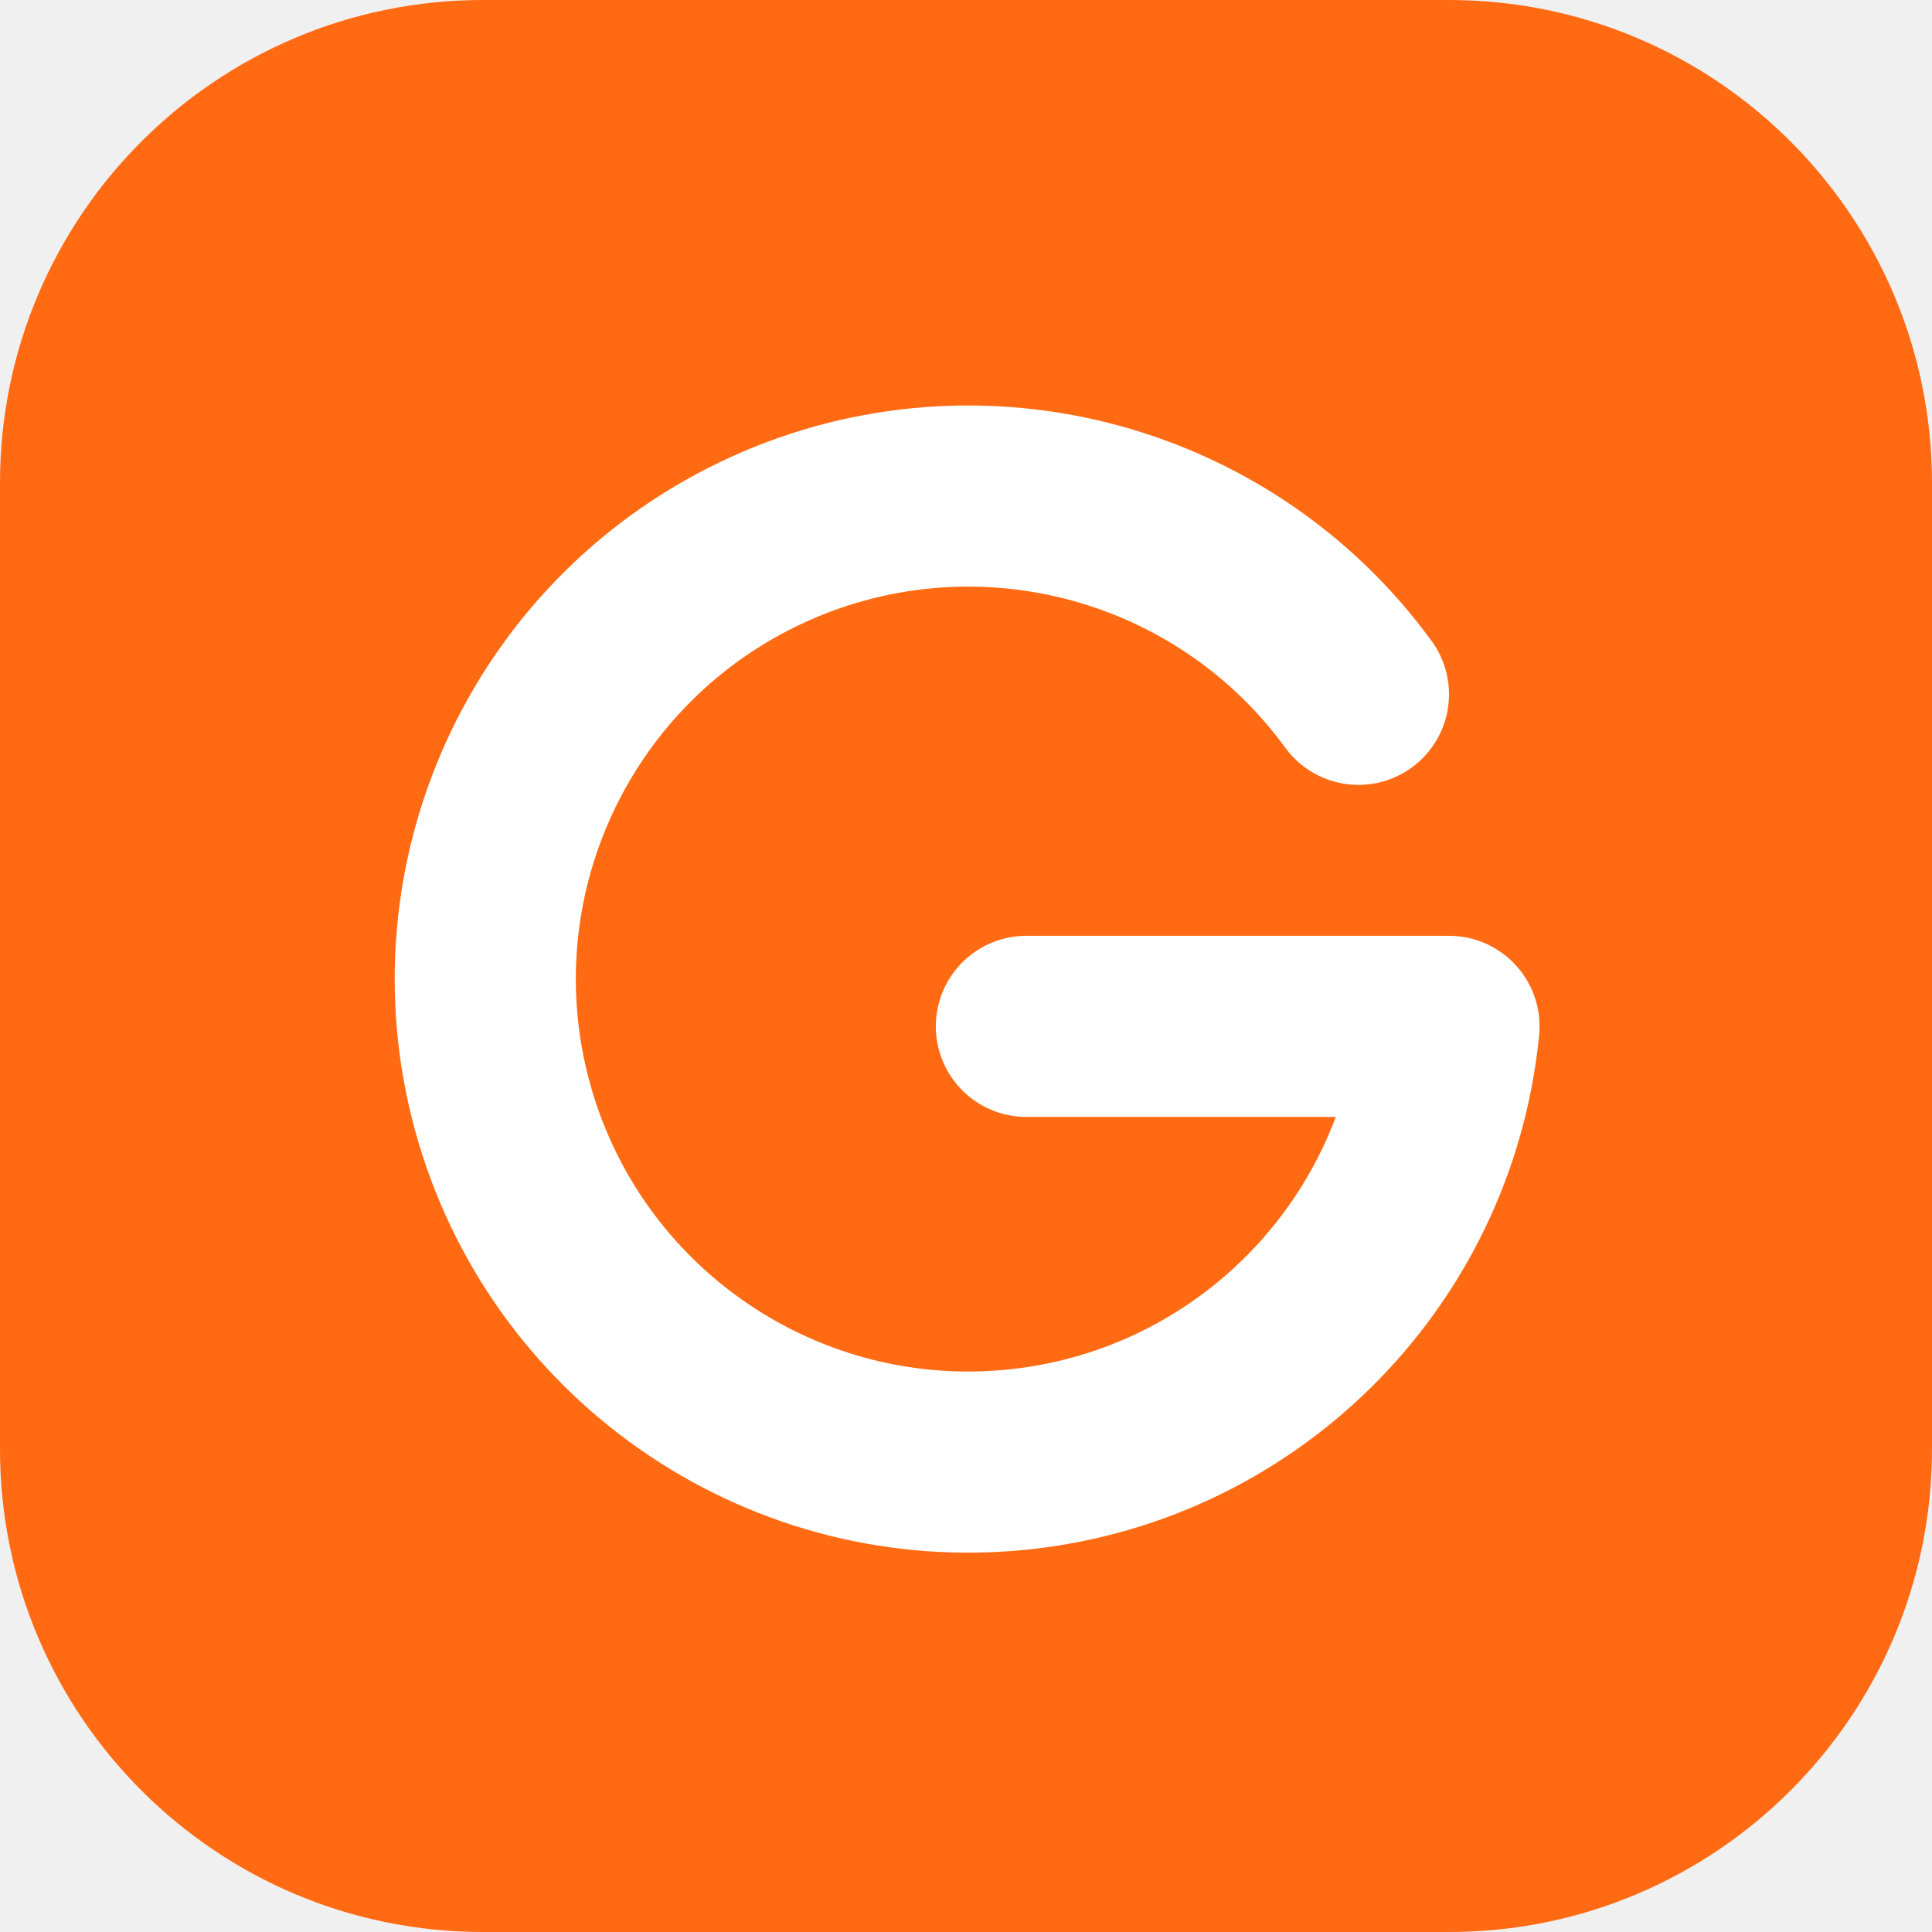
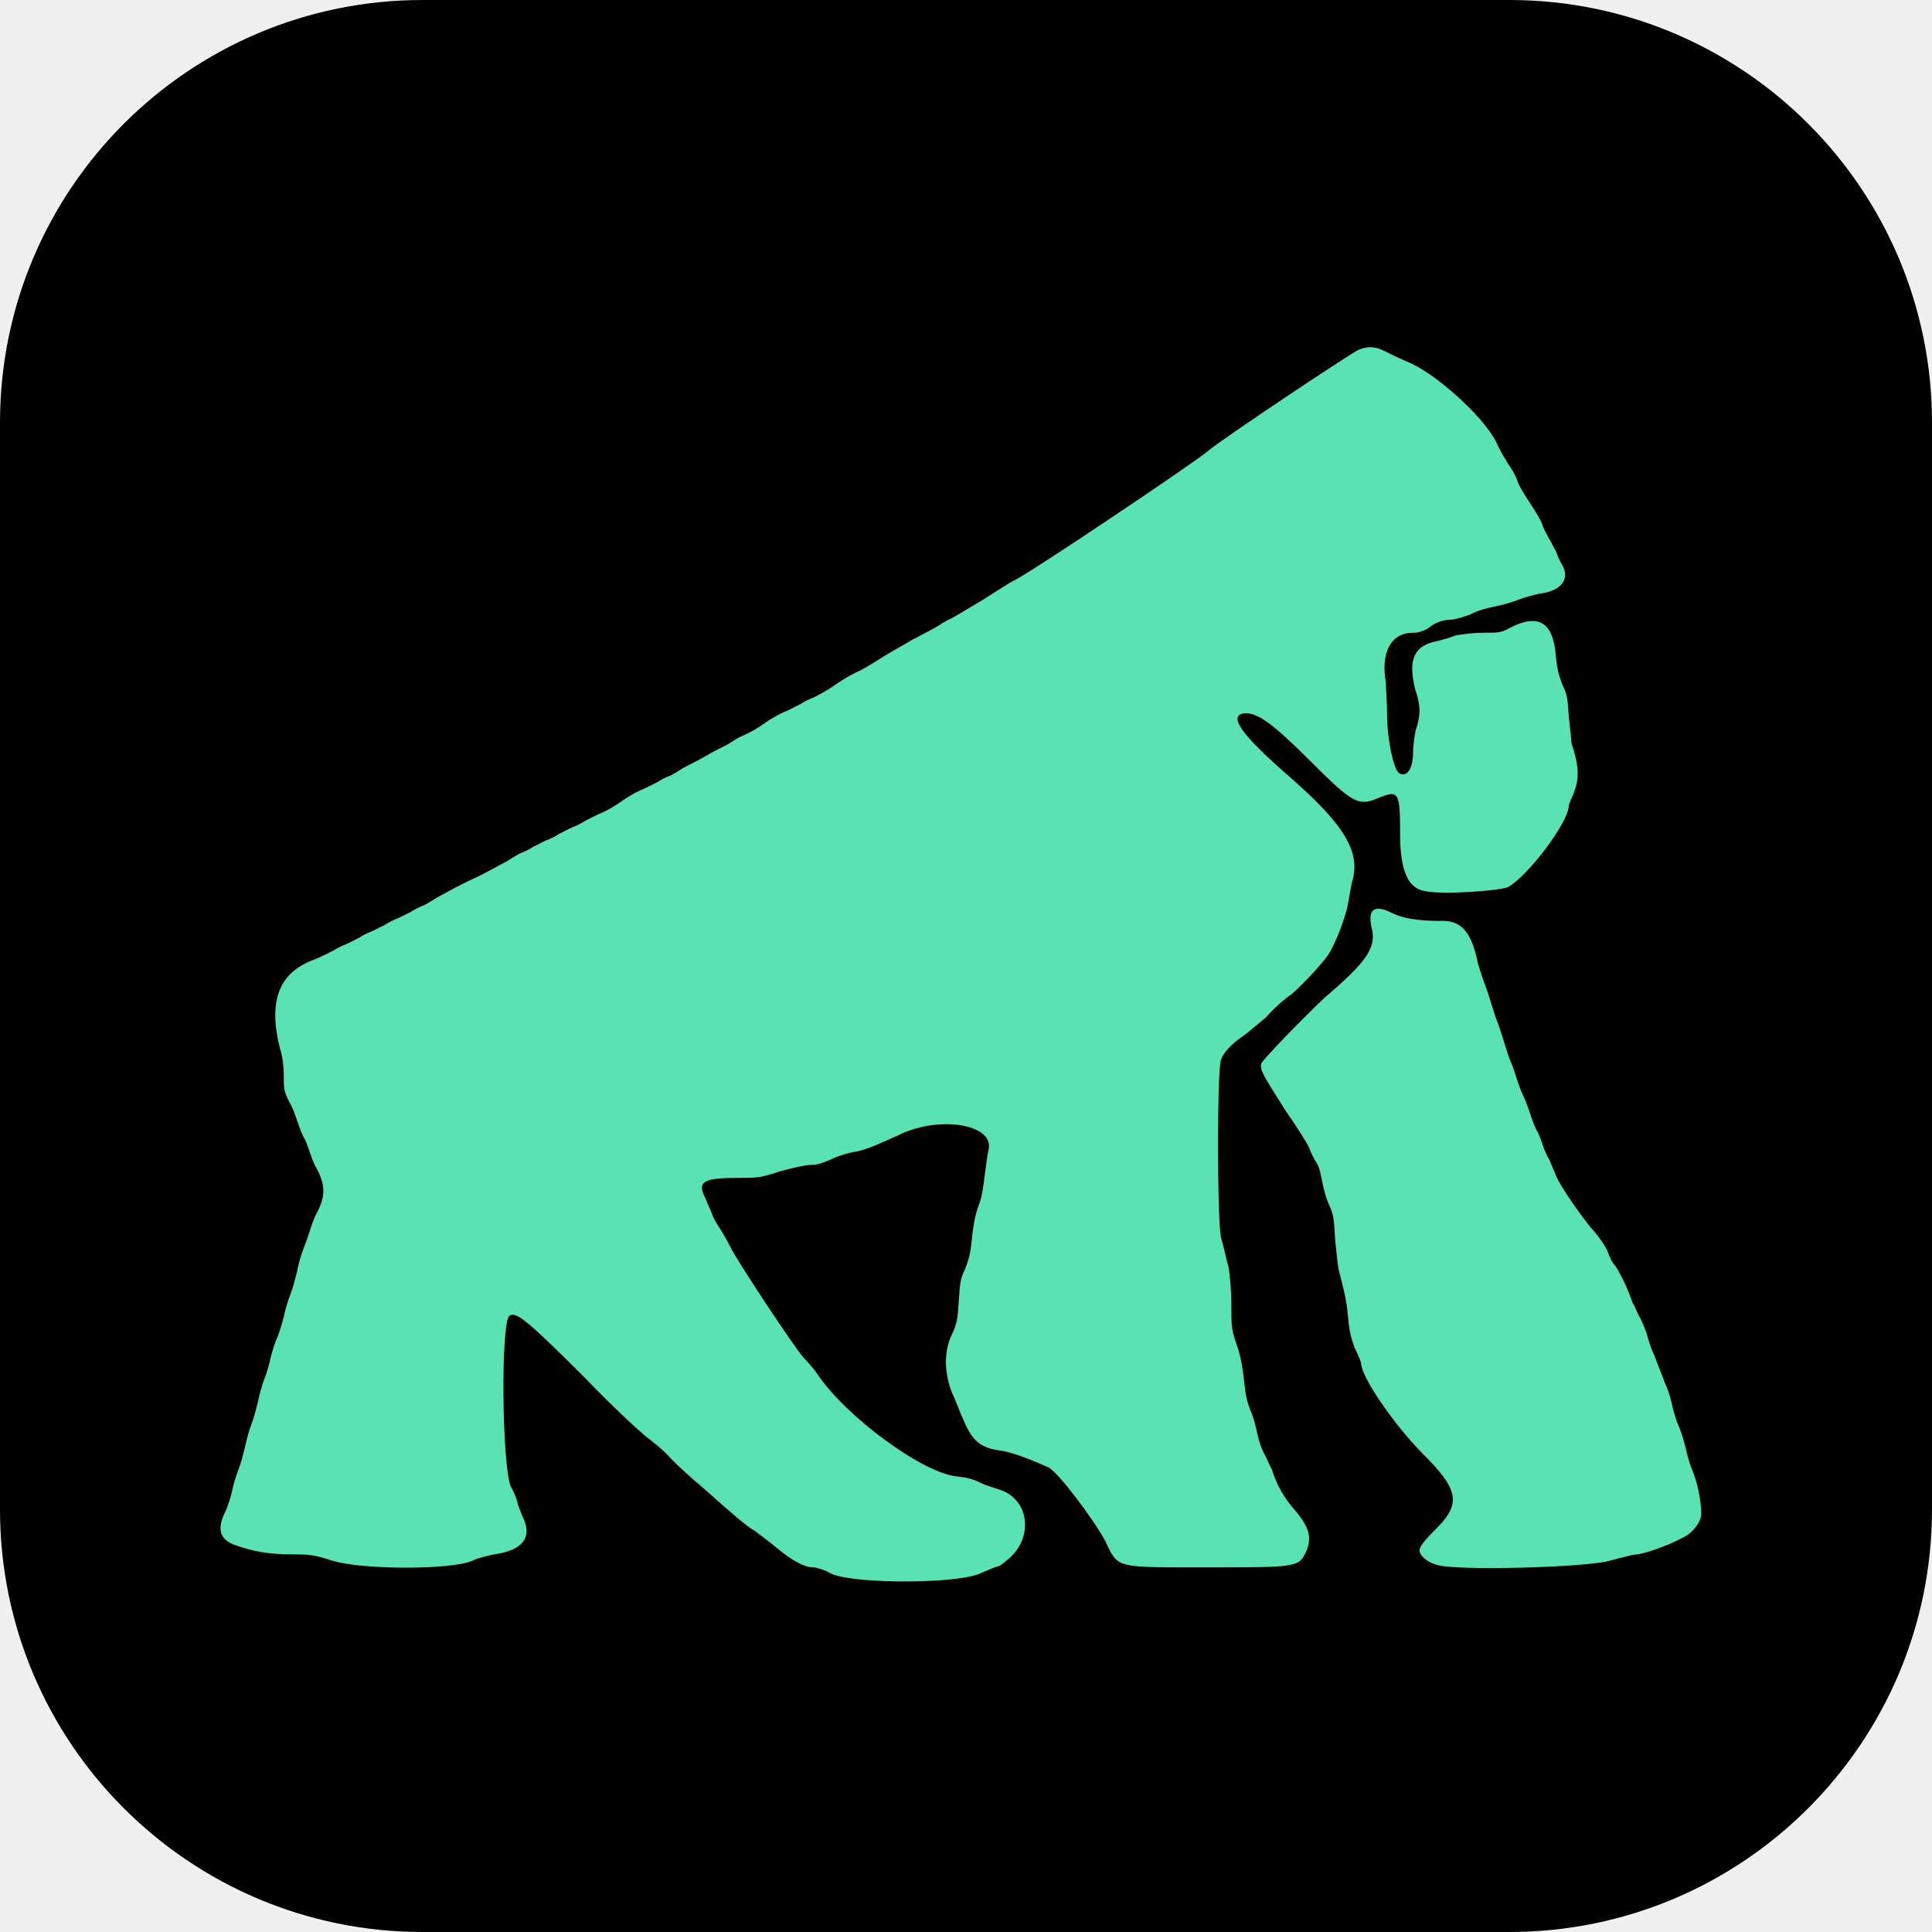
- <svg xmlns="http://www.w3.org/2000/svg" viewBox="0 0 32 32">
-   <rect width="32" height="32" rx="8" fill="#ff6a13" />
-   <path d="M22.5 11.5A8 8 0 1 0 24 17h-7" fill="none" stroke="#fff" stroke-width="3" stroke-linecap="round" stroke-linejoin="round" />
+ <svg xmlns="http://www.w3.org/2000/svg" viewBox="0 0 128 128">
+   <rect width="128" height="128" rx="28" fill="#000" />
+   <path fill="#59E2B4" transform="translate(14.5 23) scale(0.86)" d="M47.2 94.5C46.7 94.2 46 94 45.8 94C45.1 94 44.2 93.5 43.1 92.6C42.5 92.1 41.7 91.5 41.3 91.2C40.6 90.8 39.7 90 37.1 87.7C36.6 87.3 35.6 86.4 34.9 85.7C34.3 85 33.4 84.3 33 84C32.6 83.7 30.4 81.7 28.2 79.4C23.7 74.9 22.9 74.3 22.4 74.6C21.7 75 21.8 86.2 22.5 87.8C22.8 88.3 23 88.9 23 89C23 89.1 23.2 89.6 23.4 90.1C24.2 91.7 23.4 92.7 21.2 93C20.7 93.1 19.9 93.3 19.5 93.5C17.9 94.2 11.1 94.2 8.8 93.5C7.2 93 7 93 5.5 93C4 93 2.7 92.8 1.3 92.3C0.1 91.9 -0.2 91.1 0.5 89.7C0.7 89.3 0.9 88.6 1 88.2C1.1 87.7 1.3 87 1.5 86.5C1.7 86 1.9 85.2 2 84.8C2.1 84.3 2.3 83.5 2.5 83C2.7 82.5 2.9 81.7 3 81.3C3.1 80.8 3.3 80 3.5 79.5C3.7 79 3.9 78.3 4 77.8C4.1 77.4 4.3 76.7 4.5 76.3C4.7 75.8 4.9 75.1 5 74.7C5.1 74.2 5.3 73.5 5.5 73C5.7 72.5 5.9 71.7 6 71.3C6.1 70.8 6.3 70 6.5 69.5C6.7 69 6.9 68.4 7 68.1C7.1 67.8 7.3 67.1 7.6 66.6C8.2 65.4 8.2 64.6 7.6 63.4C7.3 62.9 7.1 62.3 7 62C6.9 61.7 6.7 61.1 6.5 60.8C6.3 60.4 6.1 59.8 6 59.5C5.9 59.2 5.7 58.6 5.4 58.1C5 57.3 5 57.1 5 56.1C5 55.4 4.9 54.6 4.7 54C3.8 50.4 4.6 48.2 7.3 47.2C7.8 47 8.4 46.7 8.8 46.5C9.1 46.3 9.5 46.1 9.8 46C10 45.9 10.4 45.7 10.8 45.5C11.1 45.3 11.5 45.1 11.8 45C12 44.9 12.4 44.7 12.8 44.5C13.1 44.3 13.5 44.1 13.8 44C14 43.9 14.4 43.7 14.8 43.5C15.1 43.3 15.5 43.1 15.8 43C16 42.9 16.5 42.6 16.8 42.4C17.2 42.2 18.4 41.5 19.5 41C20.6 40.5 21.8 39.8 22.2 39.6C22.5 39.4 23 39.1 23.2 39C23.5 38.9 23.9 38.7 24.2 38.5C24.6 38.3 25 38.1 25.2 38C25.5 37.9 25.9 37.7 26.2 37.5C26.6 37.3 27 37.1 27.2 37C27.5 36.9 27.9 36.7 28.2 36.5C28.6 36.3 29 36.1 29.2 36C29.5 35.9 30.3 35.5 31 35C31.7 34.5 32.5 34.1 32.8 34C33 33.9 33.4 33.7 33.8 33.5C34.1 33.3 34.5 33.1 34.8 33C35 32.9 35.5 32.6 35.8 32.4C36.2 32.2 37 31.8 37.5 31.5C38 31.2 38.8 30.8 39.2 30.6C39.5 30.4 40 30.1 40.2 30C40.5 29.9 41.3 29.5 42 29C42.7 28.5 43.5 28.1 43.8 28C44 27.9 44.4 27.7 44.8 27.5C45.1 27.3 45.5 27.1 45.8 27C46 26.9 46.8 26.5 47.5 26C48.2 25.5 49 25.1 49.2 25C49.5 24.9 50.3 24.4 51.1 23.9C51.9 23.4 53 22.8 53.5 22.5C54.1 22.2 54.8 21.8 55.2 21.6C55.5 21.4 56 21.1 56.2 21C56.5 20.9 57.6 20.2 58.8 19.5C59.9 18.8 61 18.1 61.2 18C61.9 17.8 75.3 8.8 76.2 8C77.1 7.2 87 0.6 87.8 0.2C88.6 -0.1 89.1 -0.1 90.2 0.5C90.8 0.8 91.3 1 91.5 1.1C93.6 1.9 97.4 5.3 98.4 7.3C98.7 8 99.2 8.8 99.4 9.1C99.6 9.4 99.9 9.9 100 10.2C100.1 10.6 100.6 11.4 101 12C101.4 12.6 101.9 13.4 102 13.8C102.1 14.1 102.4 14.6 102.5 14.8C102.6 14.9 102.8 15.4 103 15.7C103.1 16 103.3 16.5 103.5 16.8C104.1 17.9 103.4 18.8 101.7 19C101.2 19.1 100.5 19.3 100 19.5C99.5 19.7 98.7 19.9 98.2 20C97.7 20.1 96.9 20.3 96.4 20.6C95.8 20.8 95.2 21 94.9 21C94.3 21 93.7 21.2 93.1 21.7C92.7 21.9 92.4 22 92 22C90.3 22 89.5 23.5 89.9 25.8C89.9 26.2 90 27.4 90 28.4C90 30.2 90.5 32.5 90.9 32.8C91.5 33.2 92 32.5 92 31.2C92 30.8 92.1 30 92.2 29.5C92.4 29 92.5 28.3 92.5 28C92.5 27.7 92.4 27 92.2 26.5C91.6 24.2 92 23.1 93.6 22.7C94.1 22.6 94.8 22.4 95.3 22.2C96 22.1 96.6 22 97.5 22C98.6 22 98.8 22 99.5 21.6C101.7 20.5 102.8 21.2 103 23.8C103.1 24.8 103.2 25.2 103.5 26C103.9 26.8 103.9 27.1 104 28.5C104.1 29.4 104.2 30.3 104.2 30.5C104.8 32.3 104.8 33.2 104.4 34.3C104.2 34.8 104 35.2 104 35.3C104 36.6 100.8 40.8 99.3 41.6C98.5 41.9 94.2 42.2 92.9 41.9C91.6 41.7 91 40.3 91 37.5C91 34.3 90.9 34.1 89.4 34.7C87.8 35.4 87.4 35.2 84.1 31.9C81.3 29.1 80.1 28.2 79.1 28.2C77.6 28.3 78.8 29.9 82.6 33.2C86.7 36.8 88 38.9 87.3 41.2C87.2 41.6 87.1 42.3 87 42.8C86.9 43.5 86.3 45.3 85.7 46.4C85.4 47.1 83.7 48.9 82.7 49.8C82.1 50.2 81.2 51 80.7 51.6C80.1 52.1 79.4 52.7 79 53C78.1 53.6 77.4 54.3 77.2 54.9C76.9 55.7 76.9 67 77.2 68.6C77.4 69.2 77.6 70.3 77.8 70.9C77.9 71.8 78 72.5 78 73.8C78 75.5 78 75.7 78.5 77.1C78.8 78.1 78.9 78.9 79 79.8C79.1 80.8 79.2 81.2 79.5 82C79.7 82.4 79.9 83.2 80 83.7C80.1 84.2 80.3 84.8 80.5 85.2C80.7 85.5 80.9 86.1 81.1 86.4C81.5 87.7 82.1 88.7 82.9 89.6C84 90.9 84.2 91.7 83.8 92.7C83.2 94 83.2 94 76.2 94C69 94 69.3 94.1 68.3 92C67.4 90.3 64.6 86.6 63.9 86.3C62.6 85.7 61 85.1 60.2 85C58.6 84.8 58 84.2 57.3 82.5C57.1 82.1 56.8 81.2 56.5 80.6C55.9 79.1 55.8 77.4 56.5 76C56.9 75.1 56.9 74.9 57 73.5C57.1 72.1 57.1 71.8 57.5 71C57.8 70.2 57.9 69.8 58 68.8C58.1 67.8 58.2 67.1 58.5 66.2C58.8 65.5 58.9 64.6 59 63.8C59.1 63.1 59.2 62.2 59.3 61.8C59.7 60 56 59.2 52.8 60.5C50.2 61.7 49.6 61.9 48.9 62C48.4 62.1 47.7 62.3 47.1 62.6C46.4 62.9 46 63 45.6 63C45.2 63 44.3 63.2 43.2 63.5C41.7 64 41.5 64 39.9 64C37.3 64 36.8 64.3 37.5 65.6C37.6 65.9 37.9 66.5 38 66.8C38.1 67.1 38.4 67.6 38.6 67.9C38.8 68.2 39.2 68.9 39.5 69.5C40.2 70.8 44.1 76.7 45 77.8C45.4 78.2 45.9 78.8 46.1 79.1C48.3 82.4 54.3 86.8 56.9 87C57.7 87.1 58.1 87.2 58.7 87.5C59.1 87.7 59.8 87.9 60.1 88C62.4 88.7 62.8 91.6 60.9 93.3C60.5 93.6 60.2 93.9 60.1 93.9C60 93.9 59.5 94.1 58.8 94.4C57.2 95.3 49 95.3 47.2 94.5ZM93.8 93.8C93.1 93.6 92.5 93.1 92.5 92.7C92.5 92.4 92.8 92 94 90.8C95.7 89 95.4 87.9 92.8 85.3C90.5 83 88 79.3 88 78.3C88 78.2 87.8 77.7 87.5 77.1C87.2 76.2 87.1 75.9 87 74.8C86.9 73.7 86.8 73.1 86.3 71.2C86.2 70.9 86.1 69.7 86 68.8C85.9 67.1 85.9 66.9 85.5 66C85.3 65.6 85.1 64.8 85 64.3C84.9 63.8 84.8 63.2 84.6 62.9C84.4 62.6 84.1 62 84 61.7C83.9 61.4 83 60 82.1 58.7C80.4 56 80.2 55.7 80.3 55.2C80.4 54.9 83.4 51.8 85.2 50.1C88.5 47.3 89.2 46.2 88.8 44.7C88.5 43.3 89 42.9 90.4 43.6C91.2 44 92.4 44.2 94 44.2C95.7 44.1 96.5 45 97 47.5C97.1 47.8 97.3 48.5 97.5 49C97.7 49.5 97.9 50.2 98 50.5C98.1 50.8 98.3 51.5 98.5 52C98.7 52.5 98.9 53.2 99 53.5C99.1 53.8 99.3 54.5 99.5 55C99.7 55.4 99.9 56.1 100 56.4C100.1 56.7 100.3 57.3 100.5 57.7C100.7 58.1 100.9 58.7 101 59C101.1 59.3 101.3 59.9 101.5 60.3C101.7 60.6 101.9 61.2 102 61.5C102.1 61.8 102.3 62.3 102.5 62.6C102.6 62.9 102.9 63.5 103 63.8C103.3 64.6 105.1 67.2 106.1 68.3C106.5 68.8 106.9 69.4 107 69.7C107.1 70 107.3 70.5 107.6 70.8C108.1 71.6 108.6 72.7 108.9 73.6C109.1 73.9 109.3 74.5 109.5 74.8C109.7 75.2 109.9 75.7 110 76C110.1 76.4 110.3 77.1 110.6 77.7C110.8 78.3 111.2 79.2 111.4 79.8C111.7 80.4 111.9 81.2 112 81.7C112.1 82.1 112.3 82.8 112.5 83.2C112.7 83.7 112.9 84.4 113 84.8C113.1 85.3 113.3 86 113.5 86.5C113.9 87.4 114.2 88.9 114.2 89.9C114.2 90.5 113.5 91.4 112.8 91.7C111.7 92.3 110 92.9 109.3 93C108.9 93 107.9 93.3 107.1 93.5C105.4 94 95.2 94.3 93.8 93.8Z" />
</svg>
